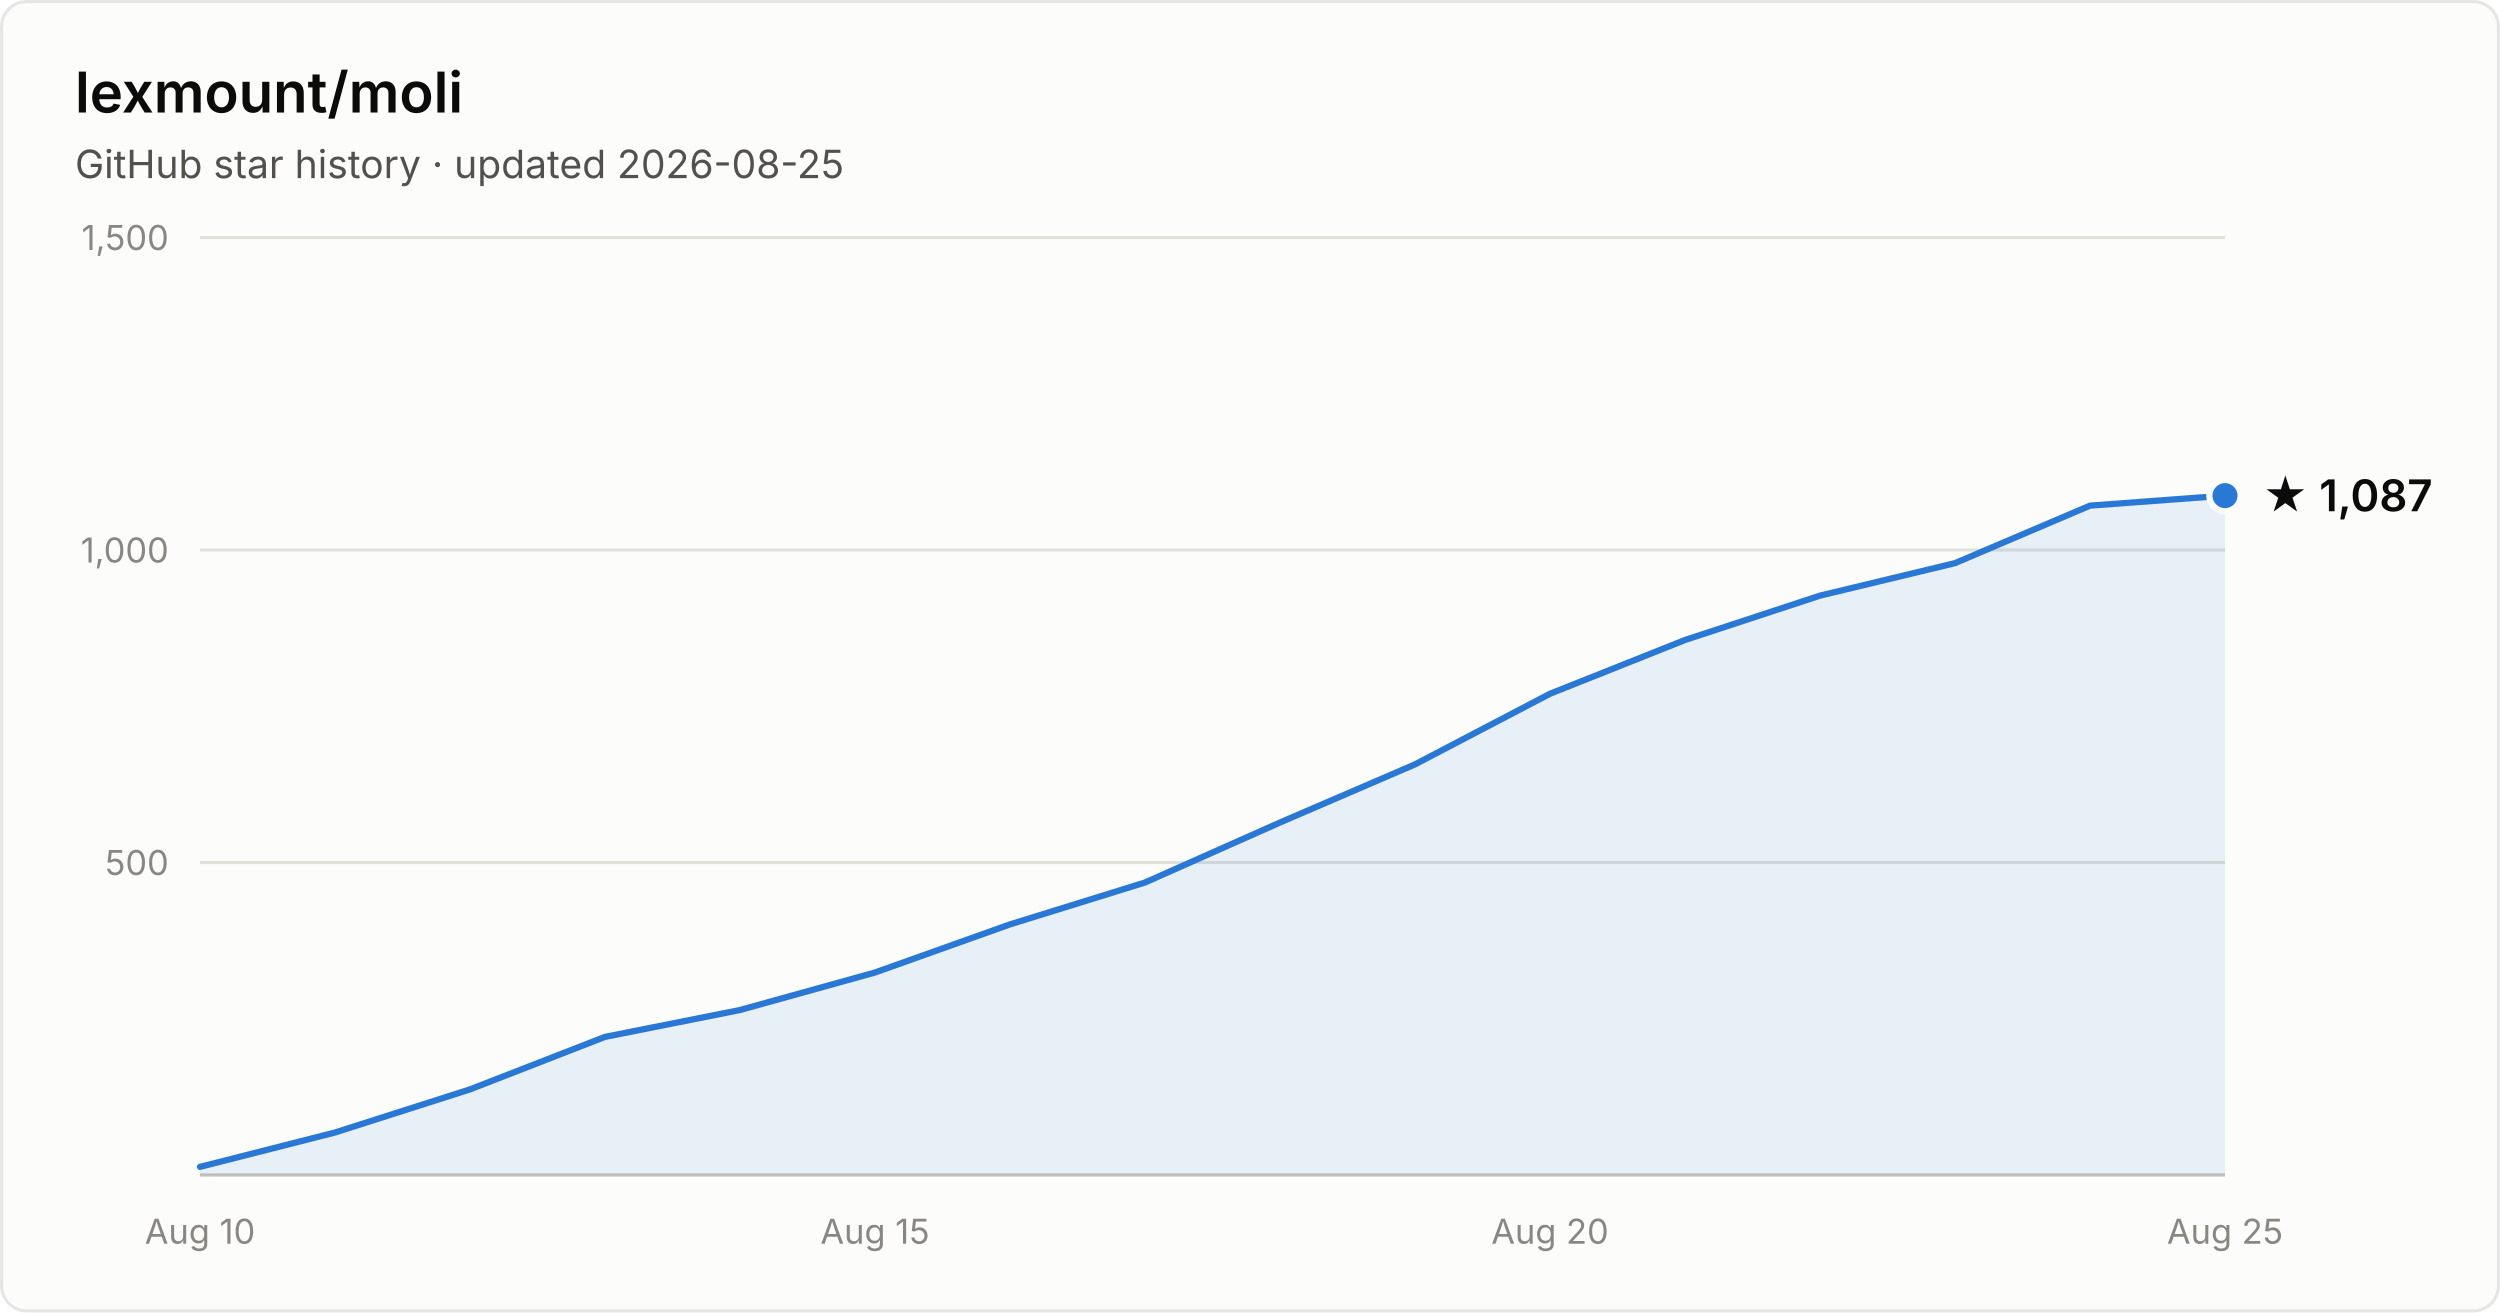
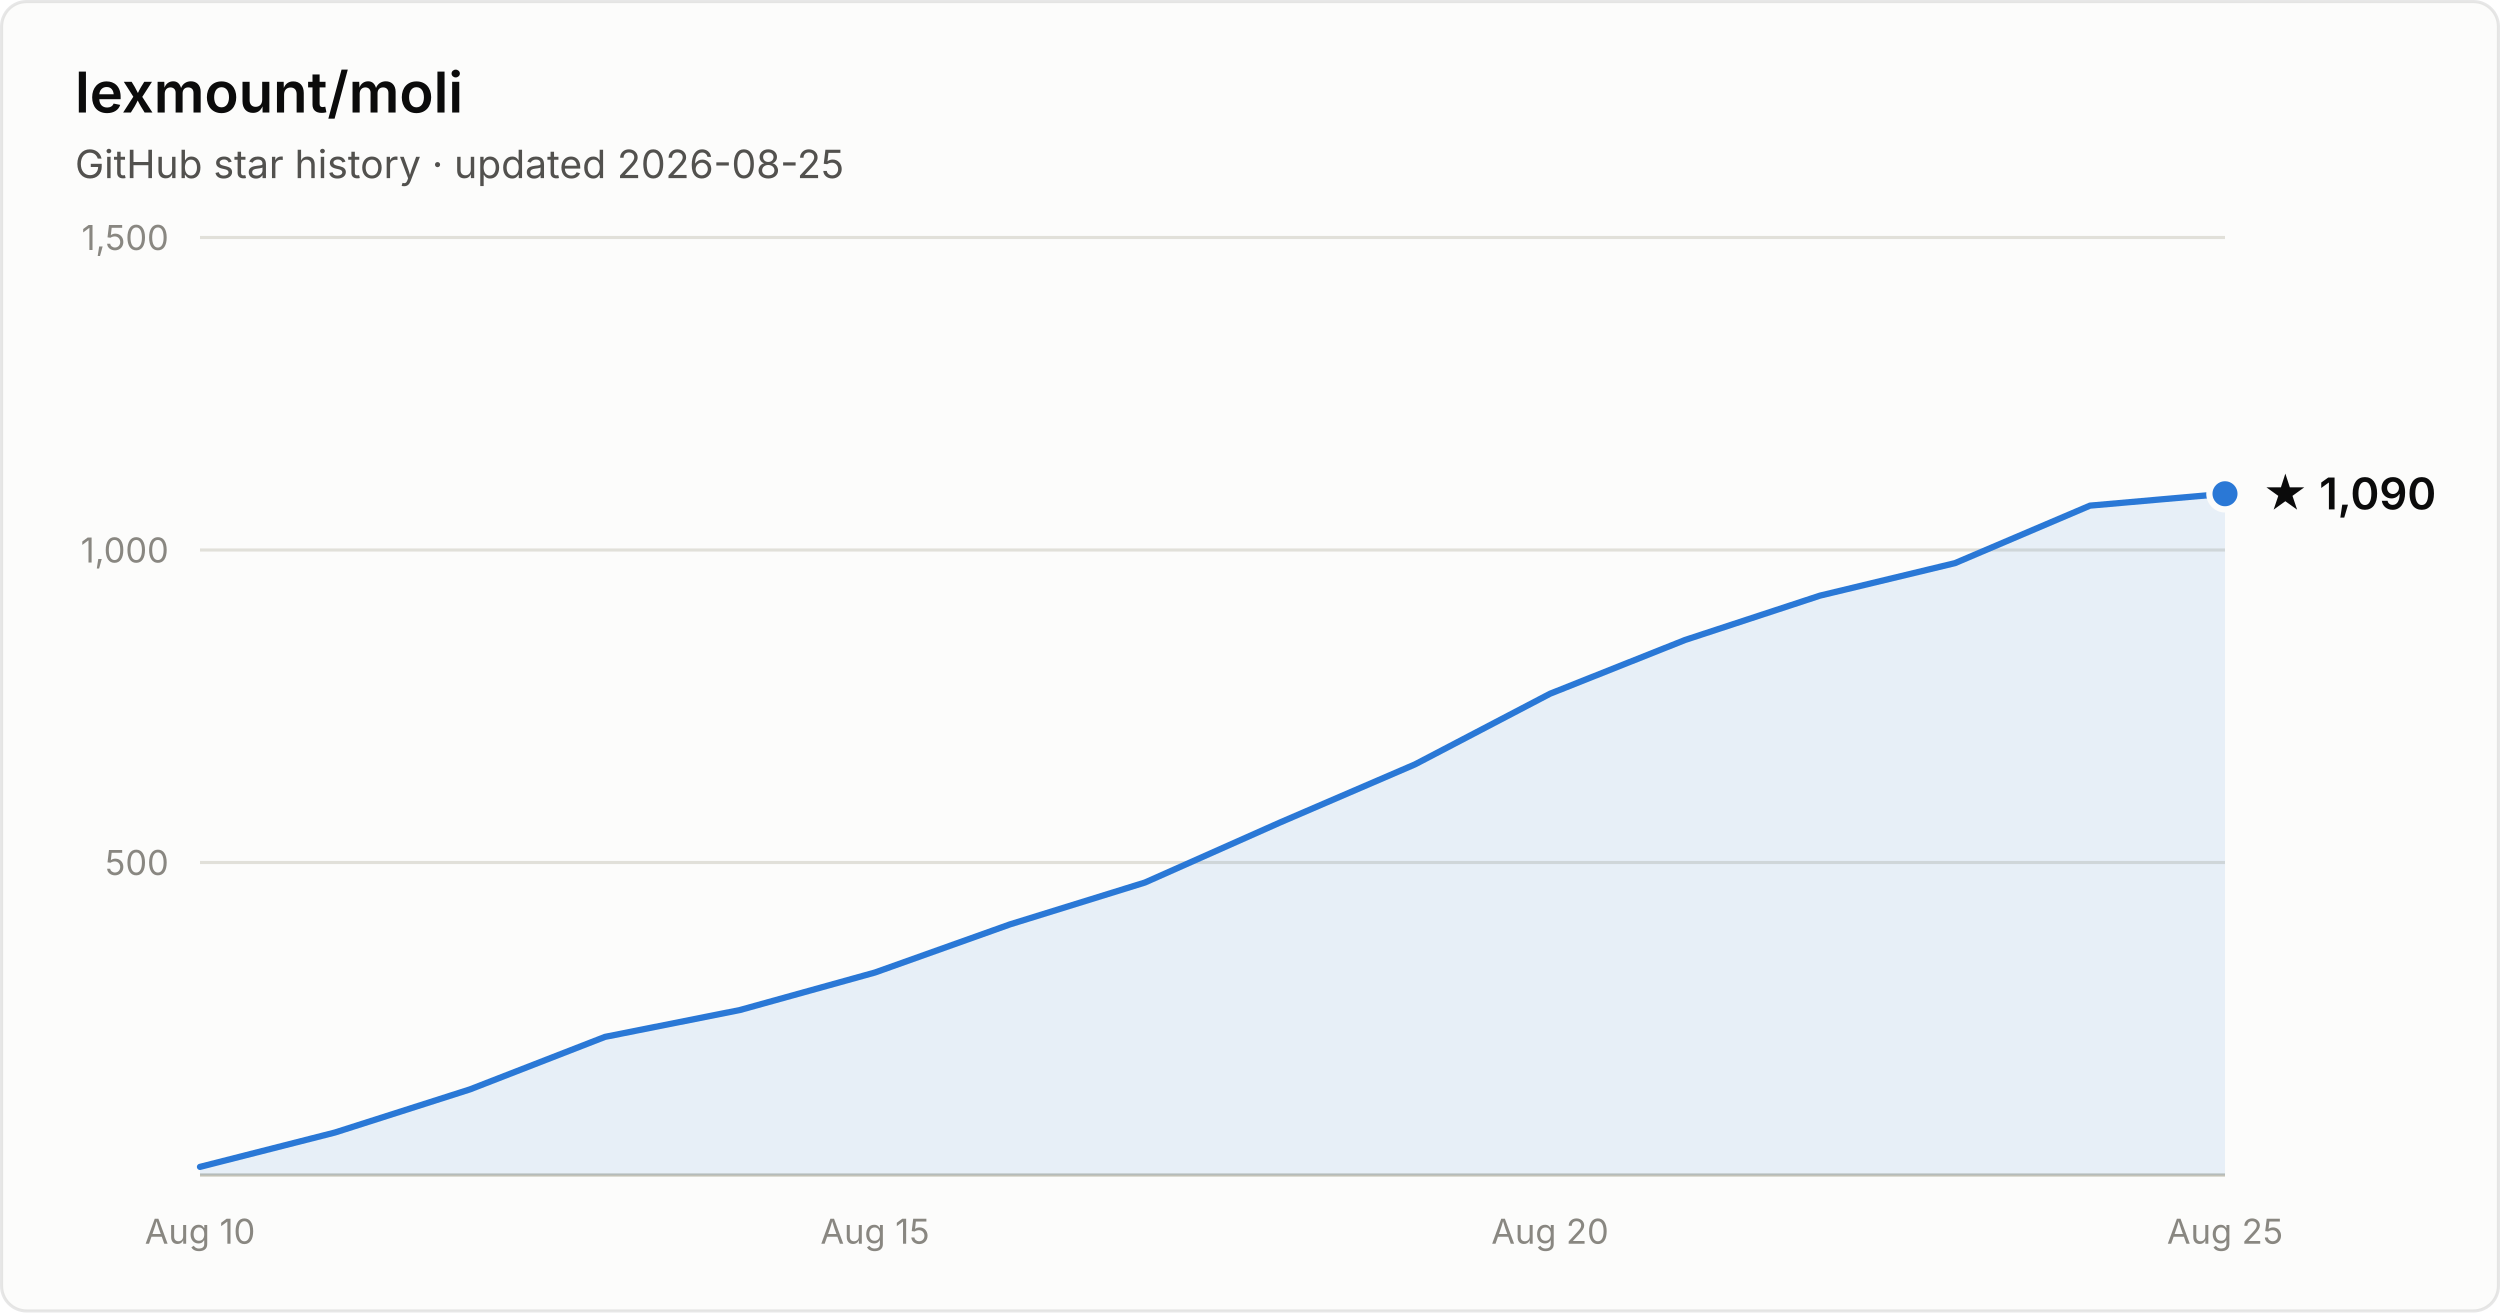
- <svg xmlns="http://www.w3.org/2000/svg" width="800" height="420" viewBox="0 0 800 420" font-family="system-ui, -apple-system, Segoe UI, sans-serif" role="img" aria-label="Star history of lexmount/moli: 1,087 stars as of 2026-08-25">
+ <svg xmlns="http://www.w3.org/2000/svg" width="800" height="420" viewBox="0 0 800 420" font-family="system-ui, -apple-system, Segoe UI, sans-serif" role="img" aria-label="Star history of lexmount/moli: 1,090 stars as of 2026-08-25">
  <rect x="0.5" y="0.5" width="799" height="419" rx="8" fill="#fcfcfb" stroke="rgba(11,11,11,0.10)" />
  <text x="24" y="36" fill="#0b0b0b" font-size="18" font-weight="600">lexmount/moli</text>
  <text x="24" y="57" fill="#52514e" font-size="12.5">GitHub star history · updated 2026-08-25</text>
  <line x1="64" y1="276.0" x2="712" y2="276.0" stroke="#e1e0d9" stroke-width="1" />
  <text x="54" y="280.0" text-anchor="end" fill="#898781" font-size="11" style="font-variant-numeric:tabular-nums">500</text>
  <line x1="64" y1="176.0" x2="712" y2="176.0" stroke="#e1e0d9" stroke-width="1" />
  <text x="54" y="180.0" text-anchor="end" fill="#898781" font-size="11" style="font-variant-numeric:tabular-nums">1,000</text>
  <line x1="64" y1="76.0" x2="712" y2="76.0" stroke="#e1e0d9" stroke-width="1" />
  <text x="54" y="80.0" text-anchor="end" fill="#898781" font-size="11" style="font-variant-numeric:tabular-nums">1,500</text>
  <line x1="64" y1="376" x2="712" y2="376" stroke="#c3c2b7" stroke-width="1" />
  <text x="64.0" y="398" text-anchor="middle" fill="#898781" font-size="11" style="font-variant-numeric:tabular-nums">Aug 10</text>
  <text x="280.0" y="398" text-anchor="middle" fill="#898781" font-size="11" style="font-variant-numeric:tabular-nums">Aug 15</text>
  <text x="496.0" y="398" text-anchor="middle" fill="#898781" font-size="11" style="font-variant-numeric:tabular-nums">Aug 20</text>
  <text x="712.0" y="398" text-anchor="middle" fill="#898781" font-size="11" style="font-variant-numeric:tabular-nums">Aug 25</text>
-   <path d="M64.0 373.4 L107.2 362.4 L150.4 348.6 L193.6 331.8 L236.8 323.2 L280.0 311.2 L323.2 295.8 L366.4 282.4 L409.6 263.2 L452.8 244.6 L496.0 222.0 L539.2 204.8 L582.4 190.6 L625.6 180.2 L668.8 161.8 L712.0 158.6 L712.0 376 L64.0 376 Z" fill="#2a78d6" fill-opacity="0.1" />
-   <path d="M64.0 373.4 L107.2 362.4 L150.4 348.6 L193.6 331.8 L236.8 323.2 L280.0 311.2 L323.2 295.8 L366.4 282.4 L409.6 263.2 L452.8 244.6 L496.0 222.0 L539.2 204.8 L582.4 190.6 L625.6 180.2 L668.8 161.8 L712.0 158.6" fill="none" stroke="#2a78d6" stroke-width="2" stroke-linejoin="round" stroke-linecap="round" />
-   <circle cx="712.0" cy="158.6" r="5" fill="#2a78d6" stroke="#fcfcfb" stroke-width="2" />
-   <text x="724.0" y="163.6" fill="#0b0b0b" font-size="14" font-weight="600">★ 1,087</text>
+   <path d="M64.0 373.4 L107.2 362.4 L150.4 348.6 L193.6 331.8 L236.8 323.2 L280.0 311.2 L323.2 295.8 L366.4 282.4 L409.6 263.2 L452.8 244.6 L496.0 222.0 L539.2 204.8 L582.4 190.6 L625.6 180.2 L668.8 161.8 L712.0 158.0 L712.0 376 L64.0 376 Z" fill="#2a78d6" fill-opacity="0.1" />
+   <path d="M64.0 373.4 L107.2 362.4 L150.4 348.6 L193.6 331.8 L236.8 323.2 L280.0 311.2 L323.2 295.8 L366.4 282.4 L409.6 263.2 L452.8 244.6 L496.0 222.0 L539.2 204.8 L582.4 190.6 L625.6 180.2 L668.8 161.8 L712.0 158.0" fill="none" stroke="#2a78d6" stroke-width="2" stroke-linejoin="round" stroke-linecap="round" />
+   <circle cx="712.0" cy="158.0" r="5" fill="#2a78d6" stroke="#fcfcfb" stroke-width="2" />
+   <text x="724.0" y="163.0" fill="#0b0b0b" font-size="14" font-weight="600">★ 1,090</text>
</svg>
